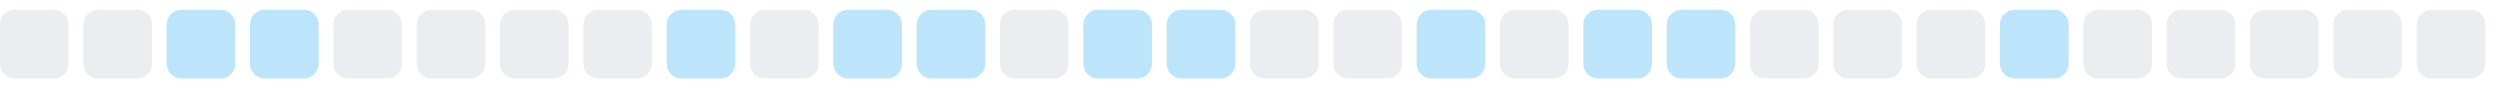
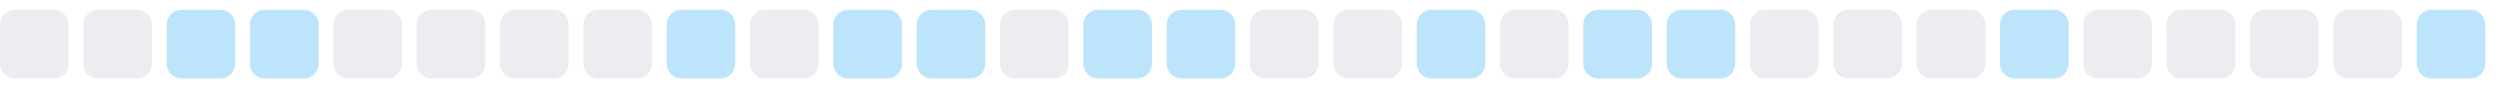
<svg xmlns="http://www.w3.org/2000/svg" width="255" height="9">
  <style>
        .level0 { fill: #ebedf0; }
        .level1 { fill: #bce4fa; }
        .level2 { fill: #75c7f7; }
        .level3 { fill: #30a9f2; }
        .level4 { fill: #008ee6; }
        @media (prefers-color-scheme: dark) {
          .level0 { fill: #161b22; }
          .level1 { fill: #0b3b5c; }
          .level2 { fill: #0a6299; }
          .level3 { fill: #008ee6; }
          .level4 { fill: #5bc4ff; }
        }
      </style>
  <rect x="0.0" y="1" width="7" height="7" rx="1.5" ry="1.5" class="level0" />
  <rect x="8.5" y="1" width="7" height="7" rx="1.5" ry="1.5" class="level0" />
  <rect x="17.0" y="1" width="7" height="7" rx="1.5" ry="1.5" class="level1" />
  <rect x="25.5" y="1" width="7" height="7" rx="1.5" ry="1.5" class="level1" />
  <rect x="34.0" y="1" width="7" height="7" rx="1.5" ry="1.5" class="level0" />
  <rect x="42.5" y="1" width="7" height="7" rx="1.5" ry="1.5" class="level0" />
  <rect x="51.0" y="1" width="7" height="7" rx="1.5" ry="1.5" class="level0" />
  <rect x="59.5" y="1" width="7" height="7" rx="1.5" ry="1.5" class="level0" />
  <rect x="68.0" y="1" width="7" height="7" rx="1.5" ry="1.5" class="level1" />
  <rect x="76.5" y="1" width="7" height="7" rx="1.5" ry="1.5" class="level0" />
  <rect x="85.0" y="1" width="7" height="7" rx="1.5" ry="1.5" class="level1" />
  <rect x="93.5" y="1" width="7" height="7" rx="1.5" ry="1.5" class="level1" />
  <rect x="102.0" y="1" width="7" height="7" rx="1.5" ry="1.5" class="level0" />
  <rect x="110.5" y="1" width="7" height="7" rx="1.5" ry="1.5" class="level1" />
  <rect x="119.0" y="1" width="7" height="7" rx="1.5" ry="1.5" class="level1" />
  <rect x="127.5" y="1" width="7" height="7" rx="1.5" ry="1.5" class="level0" />
  <rect x="136.0" y="1" width="7" height="7" rx="1.5" ry="1.5" class="level0" />
  <rect x="144.5" y="1" width="7" height="7" rx="1.5" ry="1.5" class="level1" />
  <rect x="153.0" y="1" width="7" height="7" rx="1.5" ry="1.5" class="level0" />
  <rect x="161.5" y="1" width="7" height="7" rx="1.5" ry="1.5" class="level1" />
  <rect x="170.0" y="1" width="7" height="7" rx="1.5" ry="1.5" class="level1" />
  <rect x="178.5" y="1" width="7" height="7" rx="1.5" ry="1.5" class="level0" />
  <rect x="187.0" y="1" width="7" height="7" rx="1.5" ry="1.5" class="level0" />
  <rect x="195.5" y="1" width="7" height="7" rx="1.5" ry="1.5" class="level0" />
  <rect x="204.0" y="1" width="7" height="7" rx="1.5" ry="1.5" class="level1" />
  <rect x="212.5" y="1" width="7" height="7" rx="1.5" ry="1.5" class="level0" />
  <rect x="221.0" y="1" width="7" height="7" rx="1.5" ry="1.5" class="level0" />
  <rect x="229.5" y="1" width="7" height="7" rx="1.5" ry="1.5" class="level0" />
  <rect x="238.0" y="1" width="7" height="7" rx="1.5" ry="1.5" class="level0" />
-   <rect x="246.5" y="1" width="7" height="7" rx="1.5" ry="1.5" class="level0" />
+   <rect x="246.5" y="1" width="7" height="7" rx="1.5" ry="1.5" class="level1" />
</svg>
